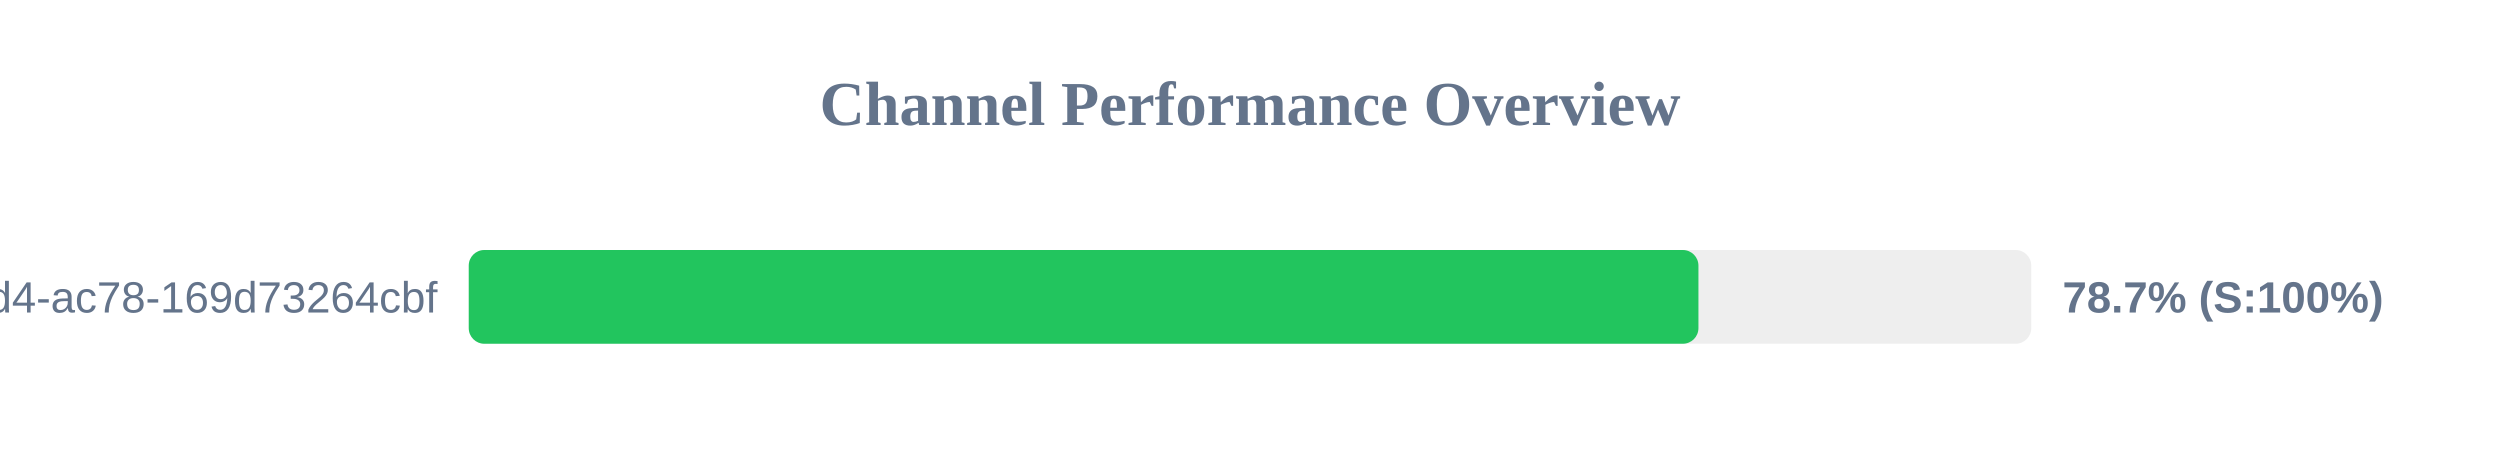
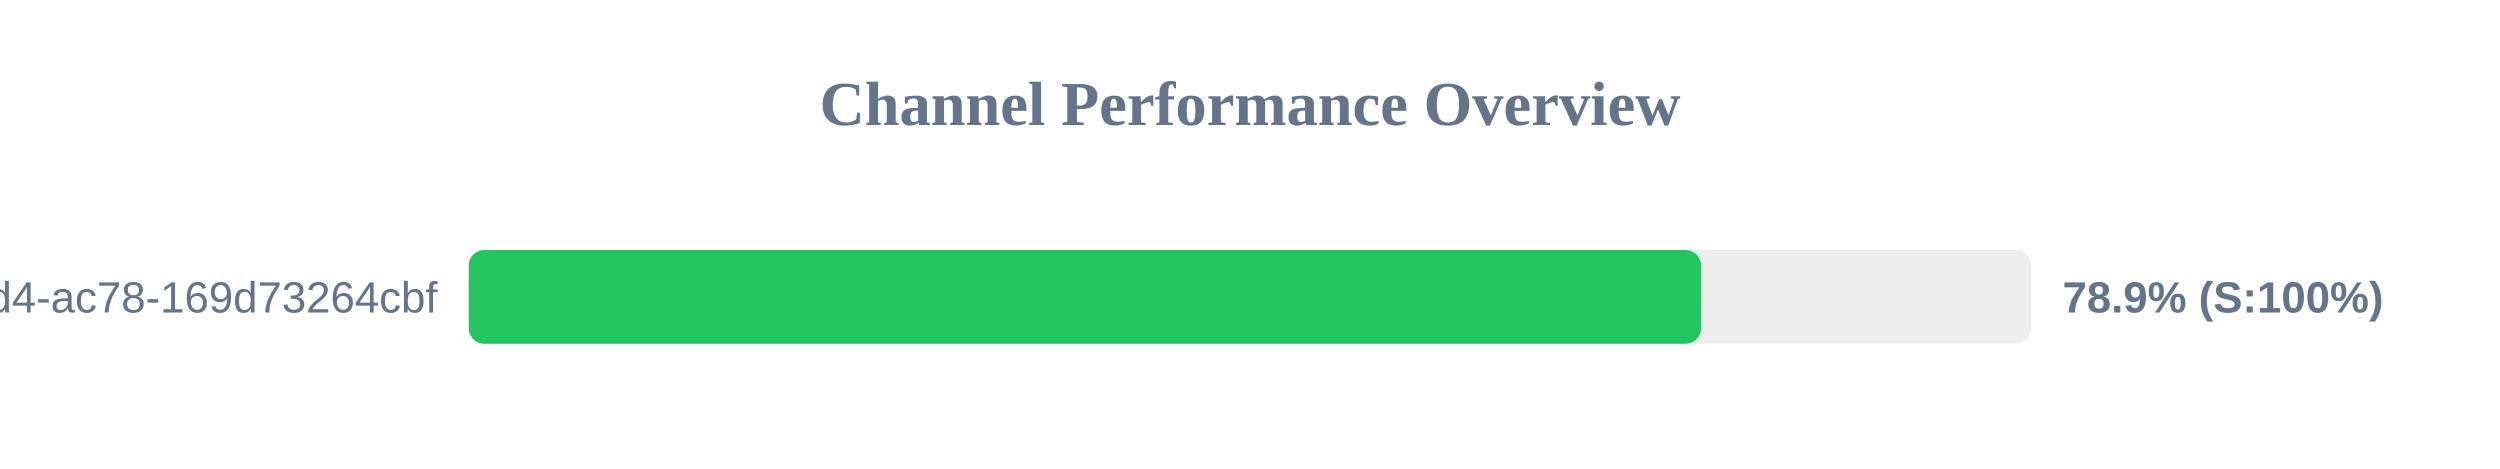
<svg xmlns="http://www.w3.org/2000/svg" width="800" height="150" version="1.1">
  <style>
        .row { font: 14px Arial; fill: #64748b; }
        .score { font: bold 14px Arial; fill: #64748b; }
    </style>
  <text x="400" y="40" text-anchor="middle" font-size="20px" font-weight="bold" fill="#64748b">Channel Performance Overview</text>
  <rect x="150" y="80" width="500" height="30" fill="#eee" rx="5" />
-   <rect x="150" y="80" width="393.5" height="30" fill="#22c55e" rx="5" />
+   <rect x="150" y="80" width="394.35" height="30" fill="#22c55e" rx="5" />
  <text x="140" y="100" text-anchor="end" class="row">?uuid=48c2c901-72e6-46d4-ac78-169d73264cbf</text>
-   <text x="660" y="100" text-anchor="start" class="score">78.7% (S:100%)</text>
+   <text x="660" y="100" text-anchor="start" class="score">78.9% (S:100%)</text>
</svg>
